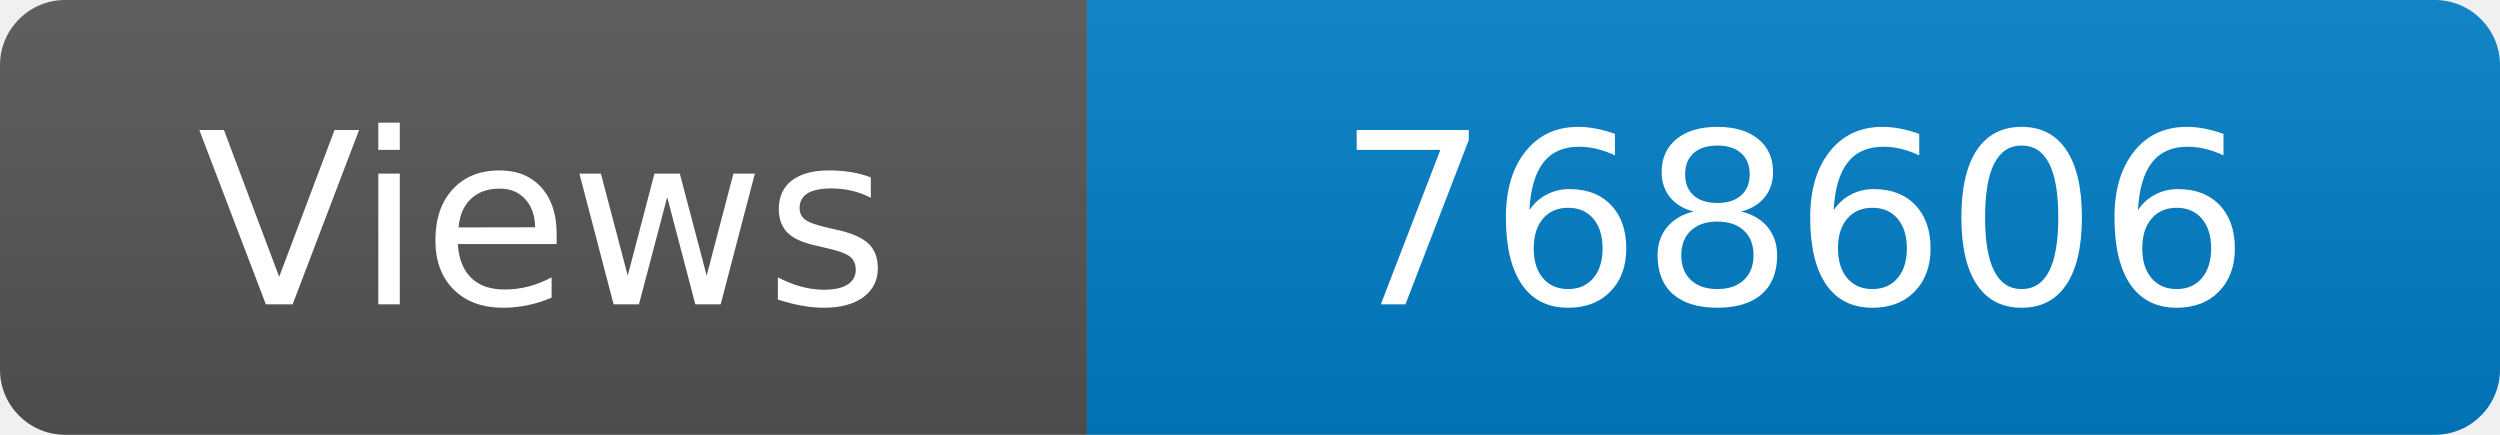
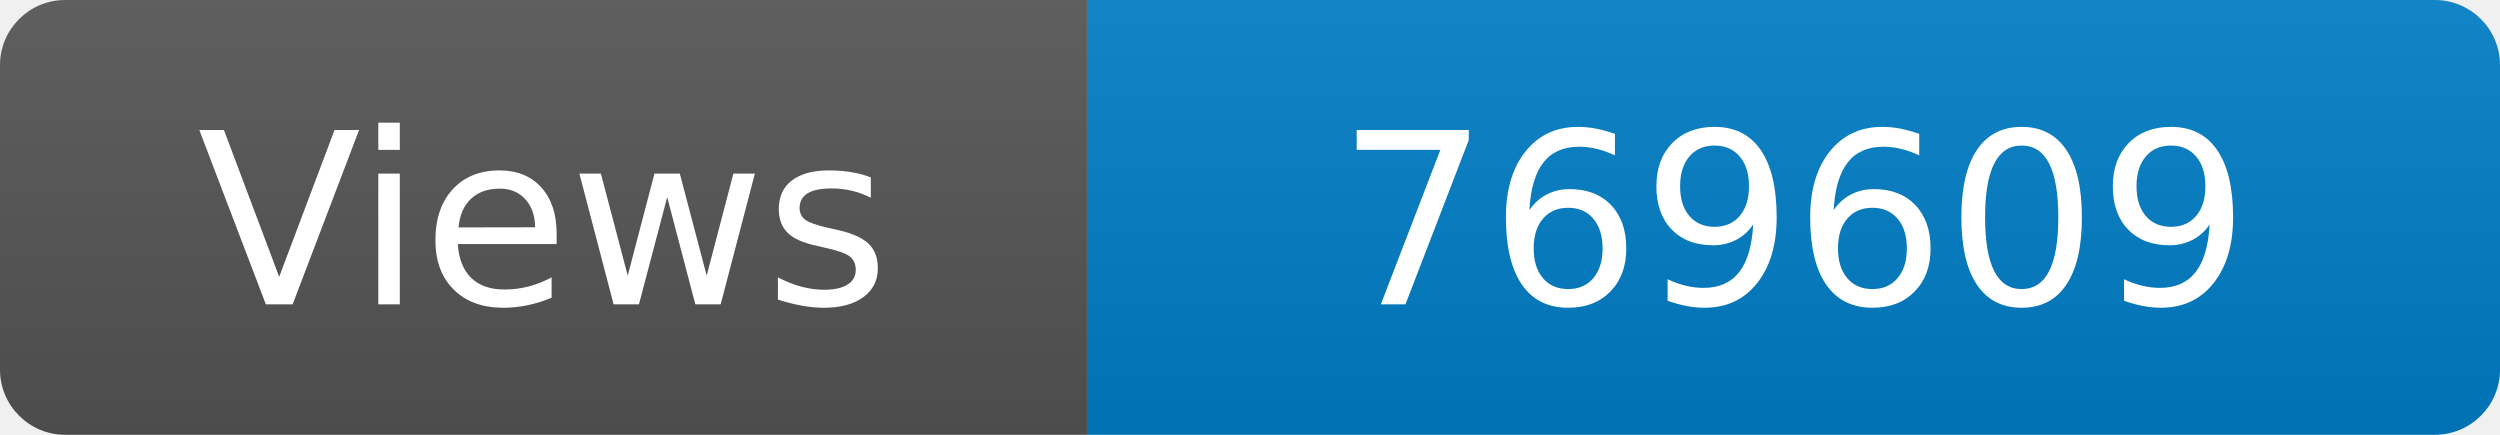
<svg xmlns="http://www.w3.org/2000/svg" width="115" height="20" role="img" aria-label="Maintained?: yes">
  <linearGradient id="s" x2="0" y2="100%">
    <stop offset="0" stop-color="#bbb" stop-opacity=".1" />
    <stop offset="1" stop-opacity=".1" />
  </linearGradient>
  <clipPath id="r">
    <rect width="115" height="20" rx="3" fill="#fff" />
  </clipPath>
  <g clip-path="url(#r)">
    <rect width="50" height="20" fill="#555" />
    <rect x="50" width="160" height="20" fill="#007ec6" />
    <rect width="115" height="20" fill="url(#s)" />
  </g>
  <g fill="#fff" text-anchor="middle" font-family="Verdana,Geneva,DejaVu Sans,sans-serif" font-size="110">
    <text x="250" y="140" transform="scale(.1)" fill="#fff">Views</text>
-     <text x="825" y="140" transform="scale(.1)" fill="#fff">768606</text>
+     <text x="825" y="140" transform="scale(.1)" fill="#fff">769609</text>
  </g>
</svg>
